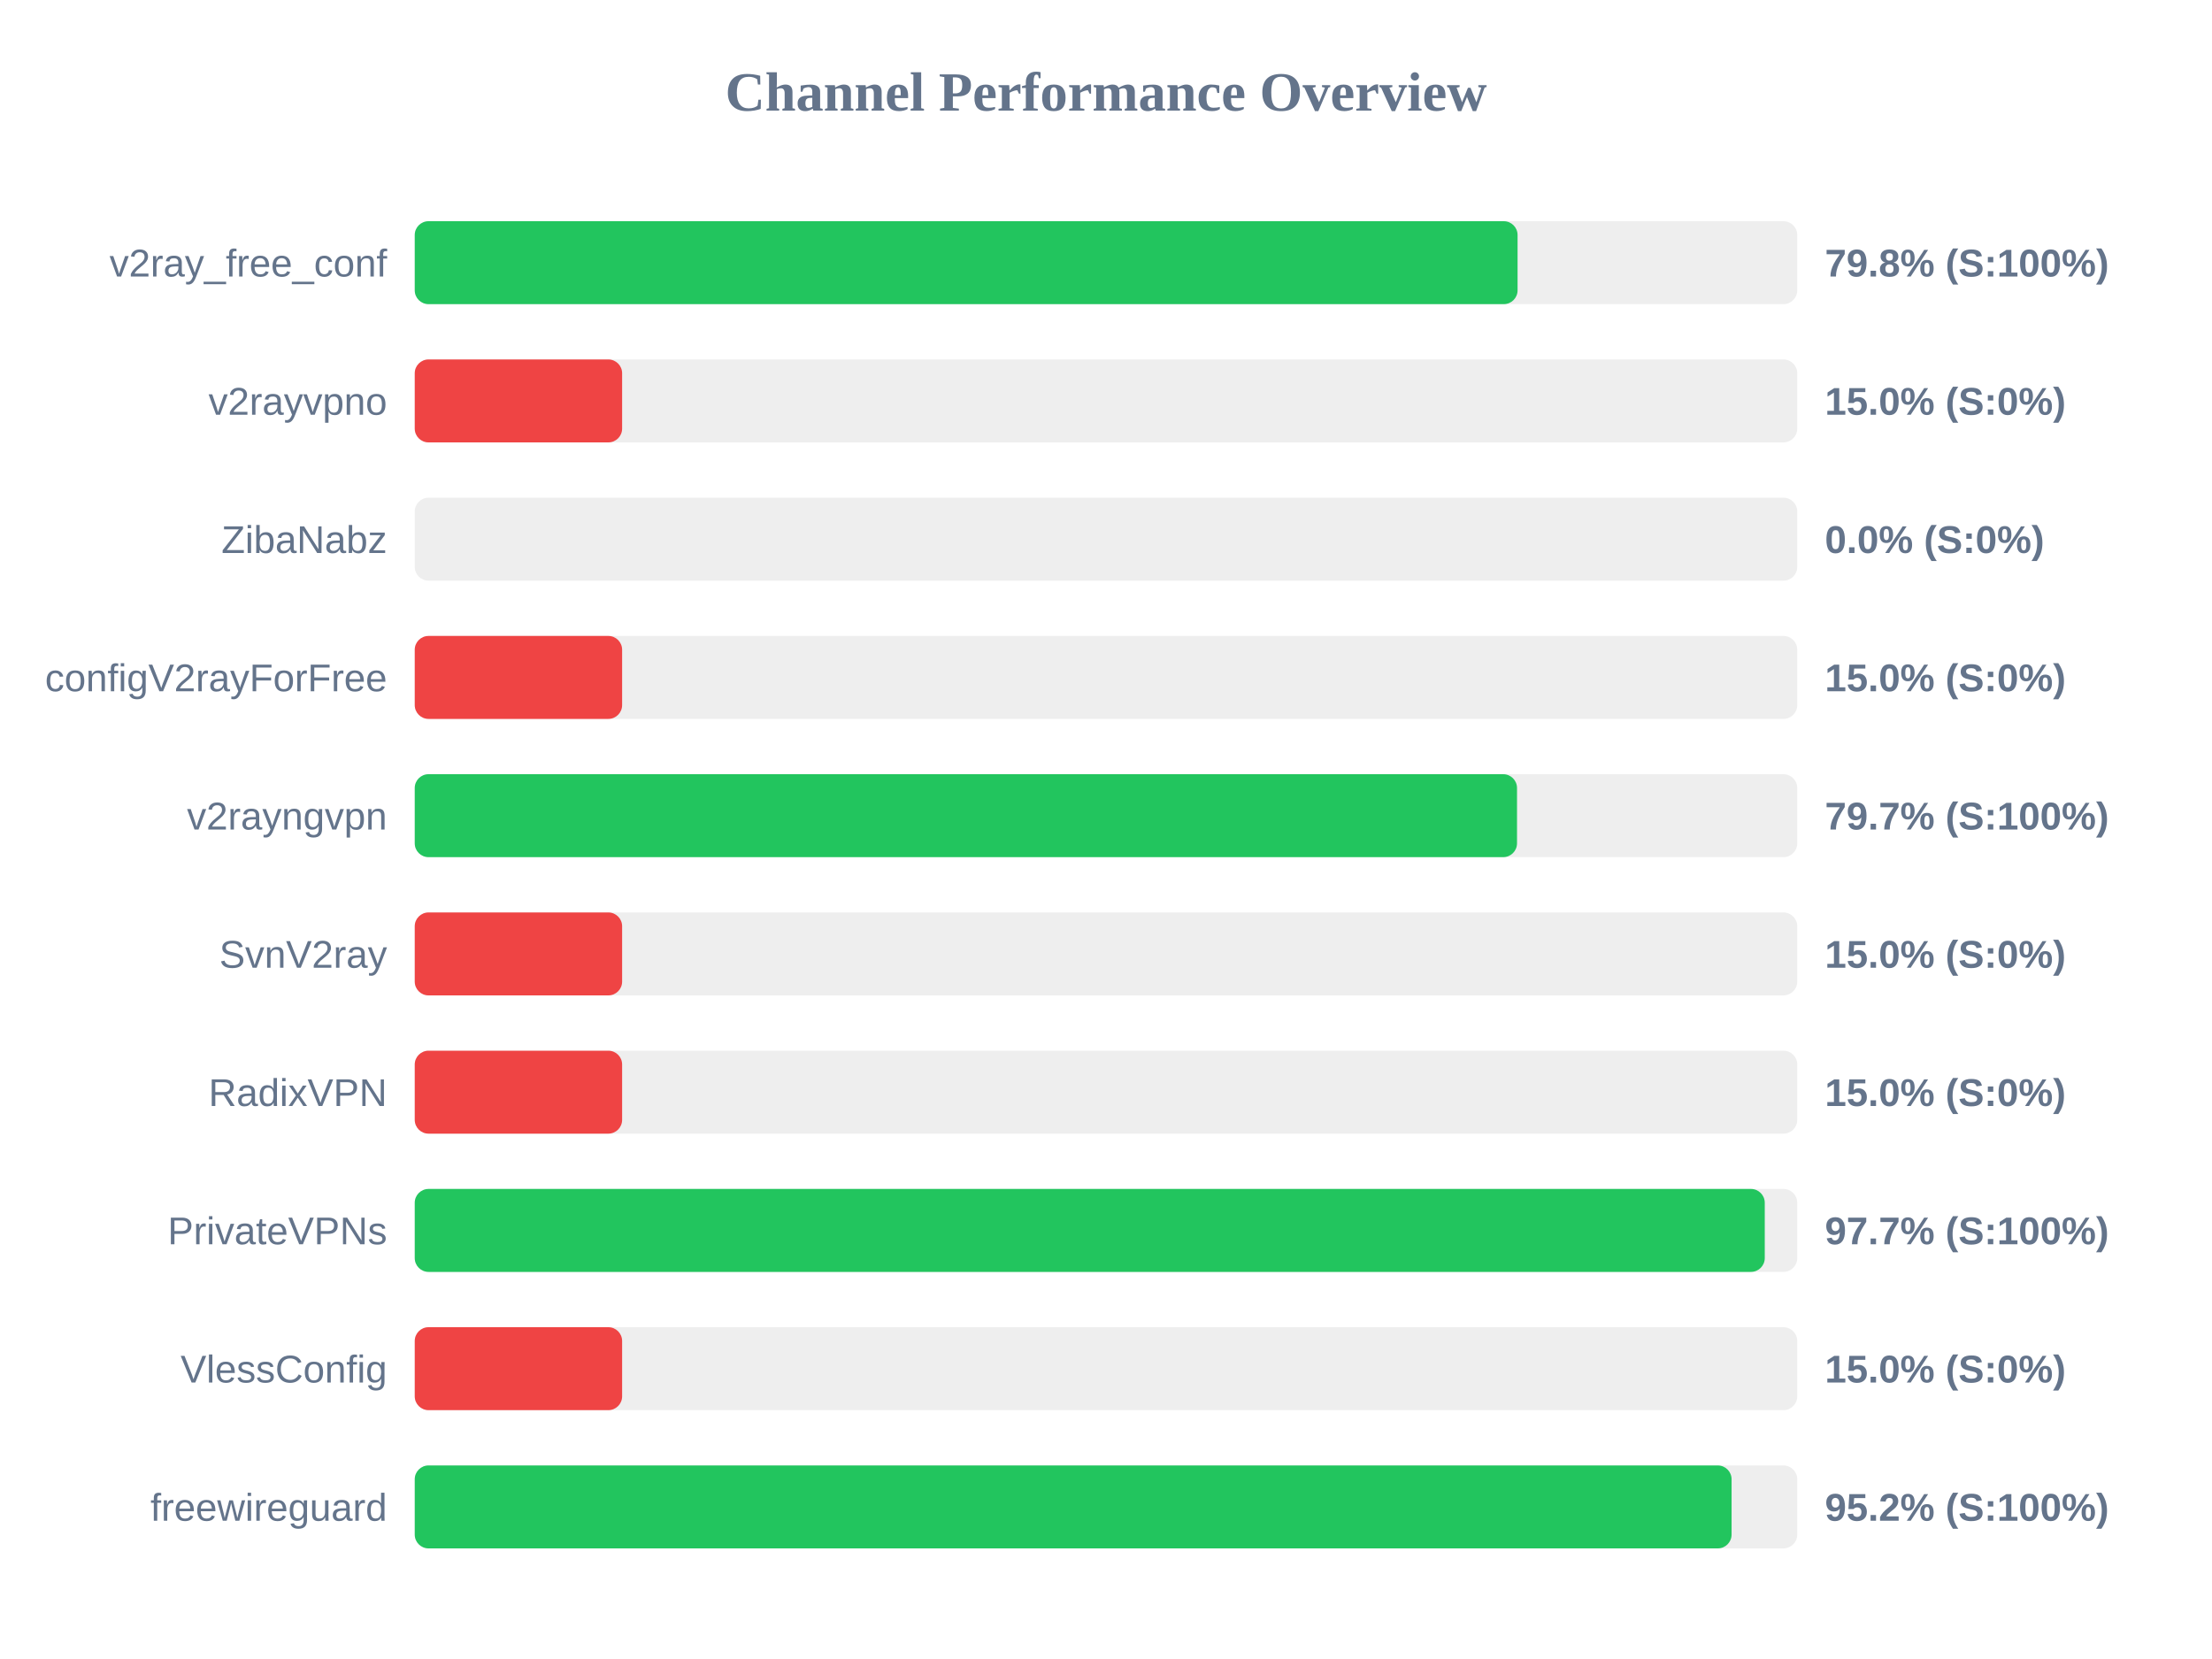
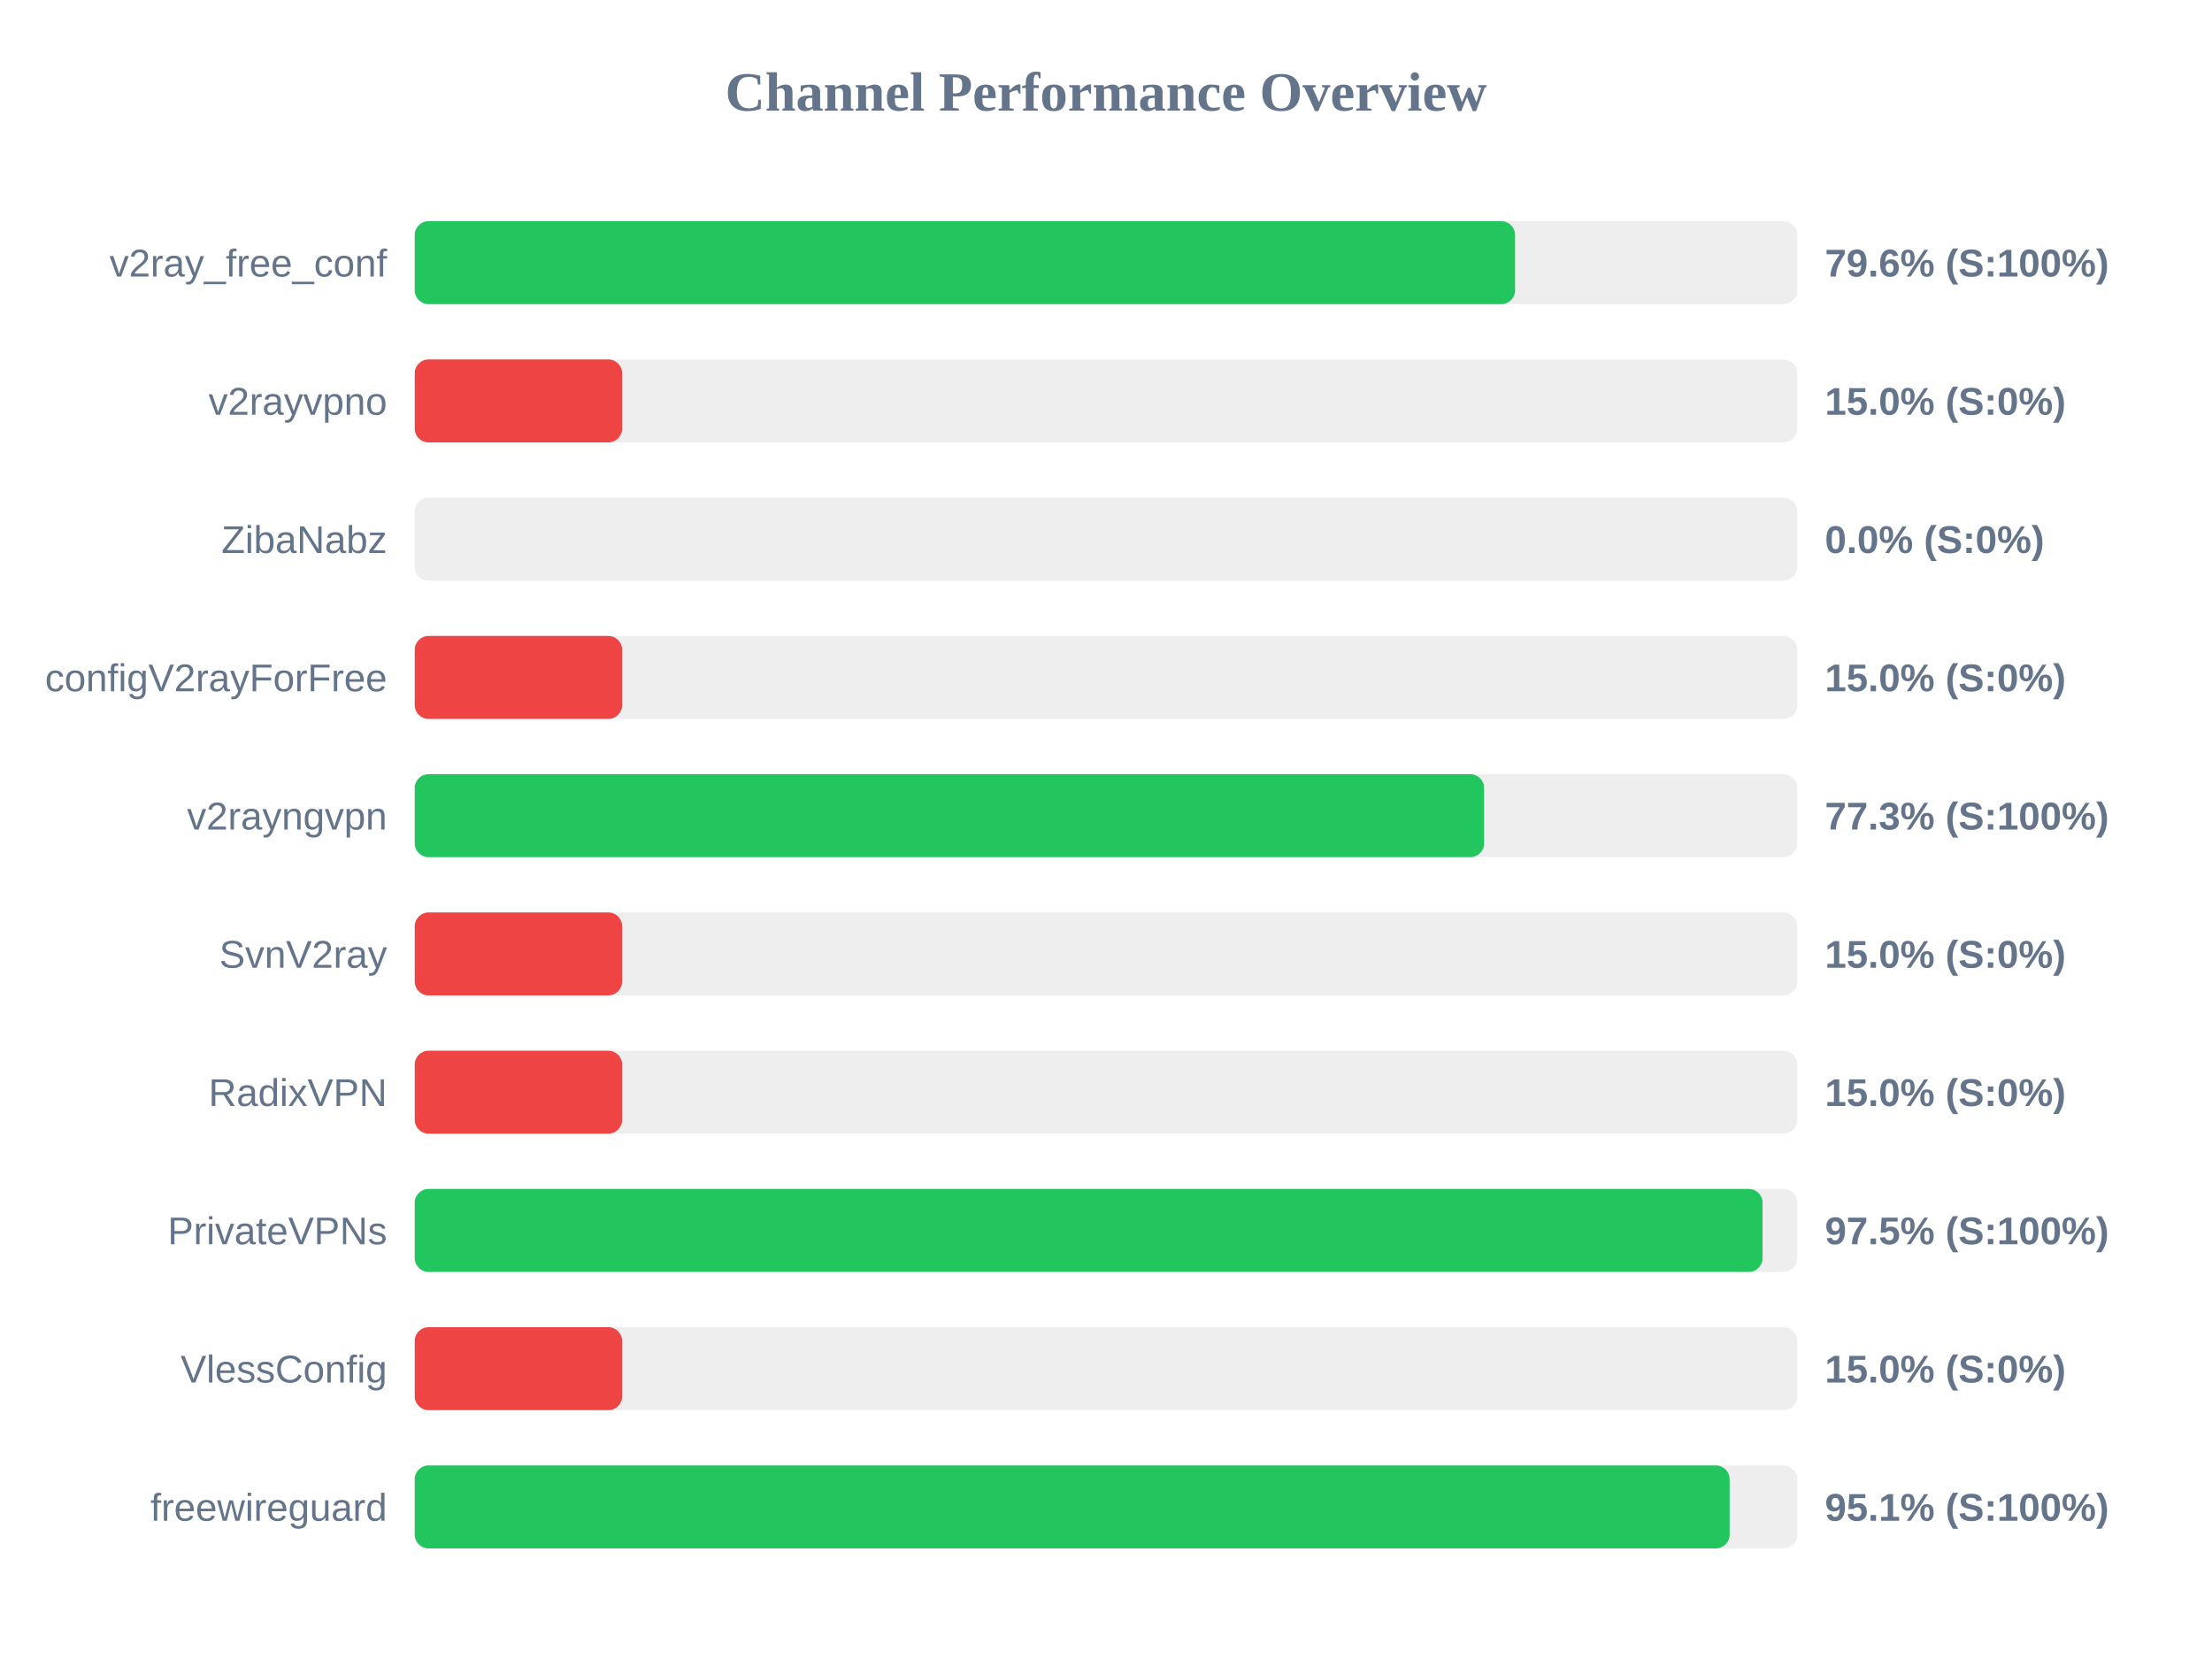
<svg xmlns="http://www.w3.org/2000/svg" width="800" height="600" version="1.1">
  <style>
        .row { font: 14px Arial; fill: #64748b; }
        .score { font: bold 14px Arial; fill: #64748b; }
    </style>
  <text x="400" y="40" text-anchor="middle" font-size="20px" font-weight="bold" fill="#64748b">Channel Performance Overview</text>
  <rect x="150" y="80" width="500" height="30" fill="#eee" rx="5" />
-   <rect x="150" y="80" width="398.85" height="30" fill="#22c55e" rx="5" />
+   <rect x="150" y="80" width="397.95" height="30" fill="#22c55e" rx="5" />
  <text x="140" y="100" text-anchor="end" class="row">v2ray_free_conf</text>
-   <text x="660" y="100" text-anchor="start" class="score">79.8% (S:100%)</text>
+   <text x="660" y="100" text-anchor="start" class="score">79.6% (S:100%)</text>
  <rect x="150" y="130" width="500" height="30" fill="#eee" rx="5" />
  <rect x="150" y="130" width="75.0" height="30" fill="#ef4444" rx="5" />
  <text x="140" y="150" text-anchor="end" class="row">v2rayvpno</text>
  <text x="660" y="150" text-anchor="start" class="score">15.0% (S:0%)</text>
  <rect x="150" y="180" width="500" height="30" fill="#eee" rx="5" />
  <rect x="150" y="180" width="0.0" height="30" fill="#ef4444" rx="5" />
  <text x="140" y="200" text-anchor="end" class="row">ZibaNabz</text>
  <text x="660" y="200" text-anchor="start" class="score">0.0% (S:0%)</text>
  <rect x="150" y="230" width="500" height="30" fill="#eee" rx="5" />
  <rect x="150" y="230" width="75.0" height="30" fill="#ef4444" rx="5" />
  <text x="140" y="250" text-anchor="end" class="row">configV2rayForFree</text>
  <text x="660" y="250" text-anchor="start" class="score">15.0% (S:0%)</text>
  <rect x="150" y="280" width="500" height="30" fill="#eee" rx="5" />
-   <rect x="150" y="280" width="398.65" height="30" fill="#22c55e" rx="5" />
+   <rect x="150" y="280" width="386.75" height="30" fill="#22c55e" rx="5" />
  <text x="140" y="300" text-anchor="end" class="row">v2rayngvpn</text>
-   <text x="660" y="300" text-anchor="start" class="score">79.7% (S:100%)</text>
+   <text x="660" y="300" text-anchor="start" class="score">77.3% (S:100%)</text>
  <rect x="150" y="330" width="500" height="30" fill="#eee" rx="5" />
  <rect x="150" y="330" width="75.0" height="30" fill="#ef4444" rx="5" />
  <text x="140" y="350" text-anchor="end" class="row">SvnV2ray</text>
  <text x="660" y="350" text-anchor="start" class="score">15.0% (S:0%)</text>
  <rect x="150" y="380" width="500" height="30" fill="#eee" rx="5" />
  <rect x="150" y="380" width="75.0" height="30" fill="#ef4444" rx="5" />
  <text x="140" y="400" text-anchor="end" class="row">RadixVPN</text>
  <text x="660" y="400" text-anchor="start" class="score">15.0% (S:0%)</text>
  <rect x="150" y="430" width="500" height="30" fill="#eee" rx="5" />
-   <rect x="150" y="430" width="488.25" height="30" fill="#22c55e" rx="5" />
+   <rect x="150" y="430" width="487.45" height="30" fill="#22c55e" rx="5" />
  <text x="140" y="450" text-anchor="end" class="row">PrivateVPNs</text>
-   <text x="660" y="450" text-anchor="start" class="score">97.7% (S:100%)</text>
+   <text x="660" y="450" text-anchor="start" class="score">97.5% (S:100%)</text>
  <rect x="150" y="480" width="500" height="30" fill="#eee" rx="5" />
  <rect x="150" y="480" width="75.0" height="30" fill="#ef4444" rx="5" />
  <text x="140" y="500" text-anchor="end" class="row">VlessConfig</text>
  <text x="660" y="500" text-anchor="start" class="score">15.0% (S:0%)</text>
  <rect x="150" y="530" width="500" height="30" fill="#eee" rx="5" />
-   <rect x="150" y="530" width="476.25" height="30" fill="#22c55e" rx="5" />
+   <rect x="150" y="530" width="475.55" height="30" fill="#22c55e" rx="5" />
  <text x="140" y="550" text-anchor="end" class="row">freewireguard</text>
-   <text x="660" y="550" text-anchor="start" class="score">95.2% (S:100%)</text>
+   <text x="660" y="550" text-anchor="start" class="score">95.1% (S:100%)</text>
</svg>
